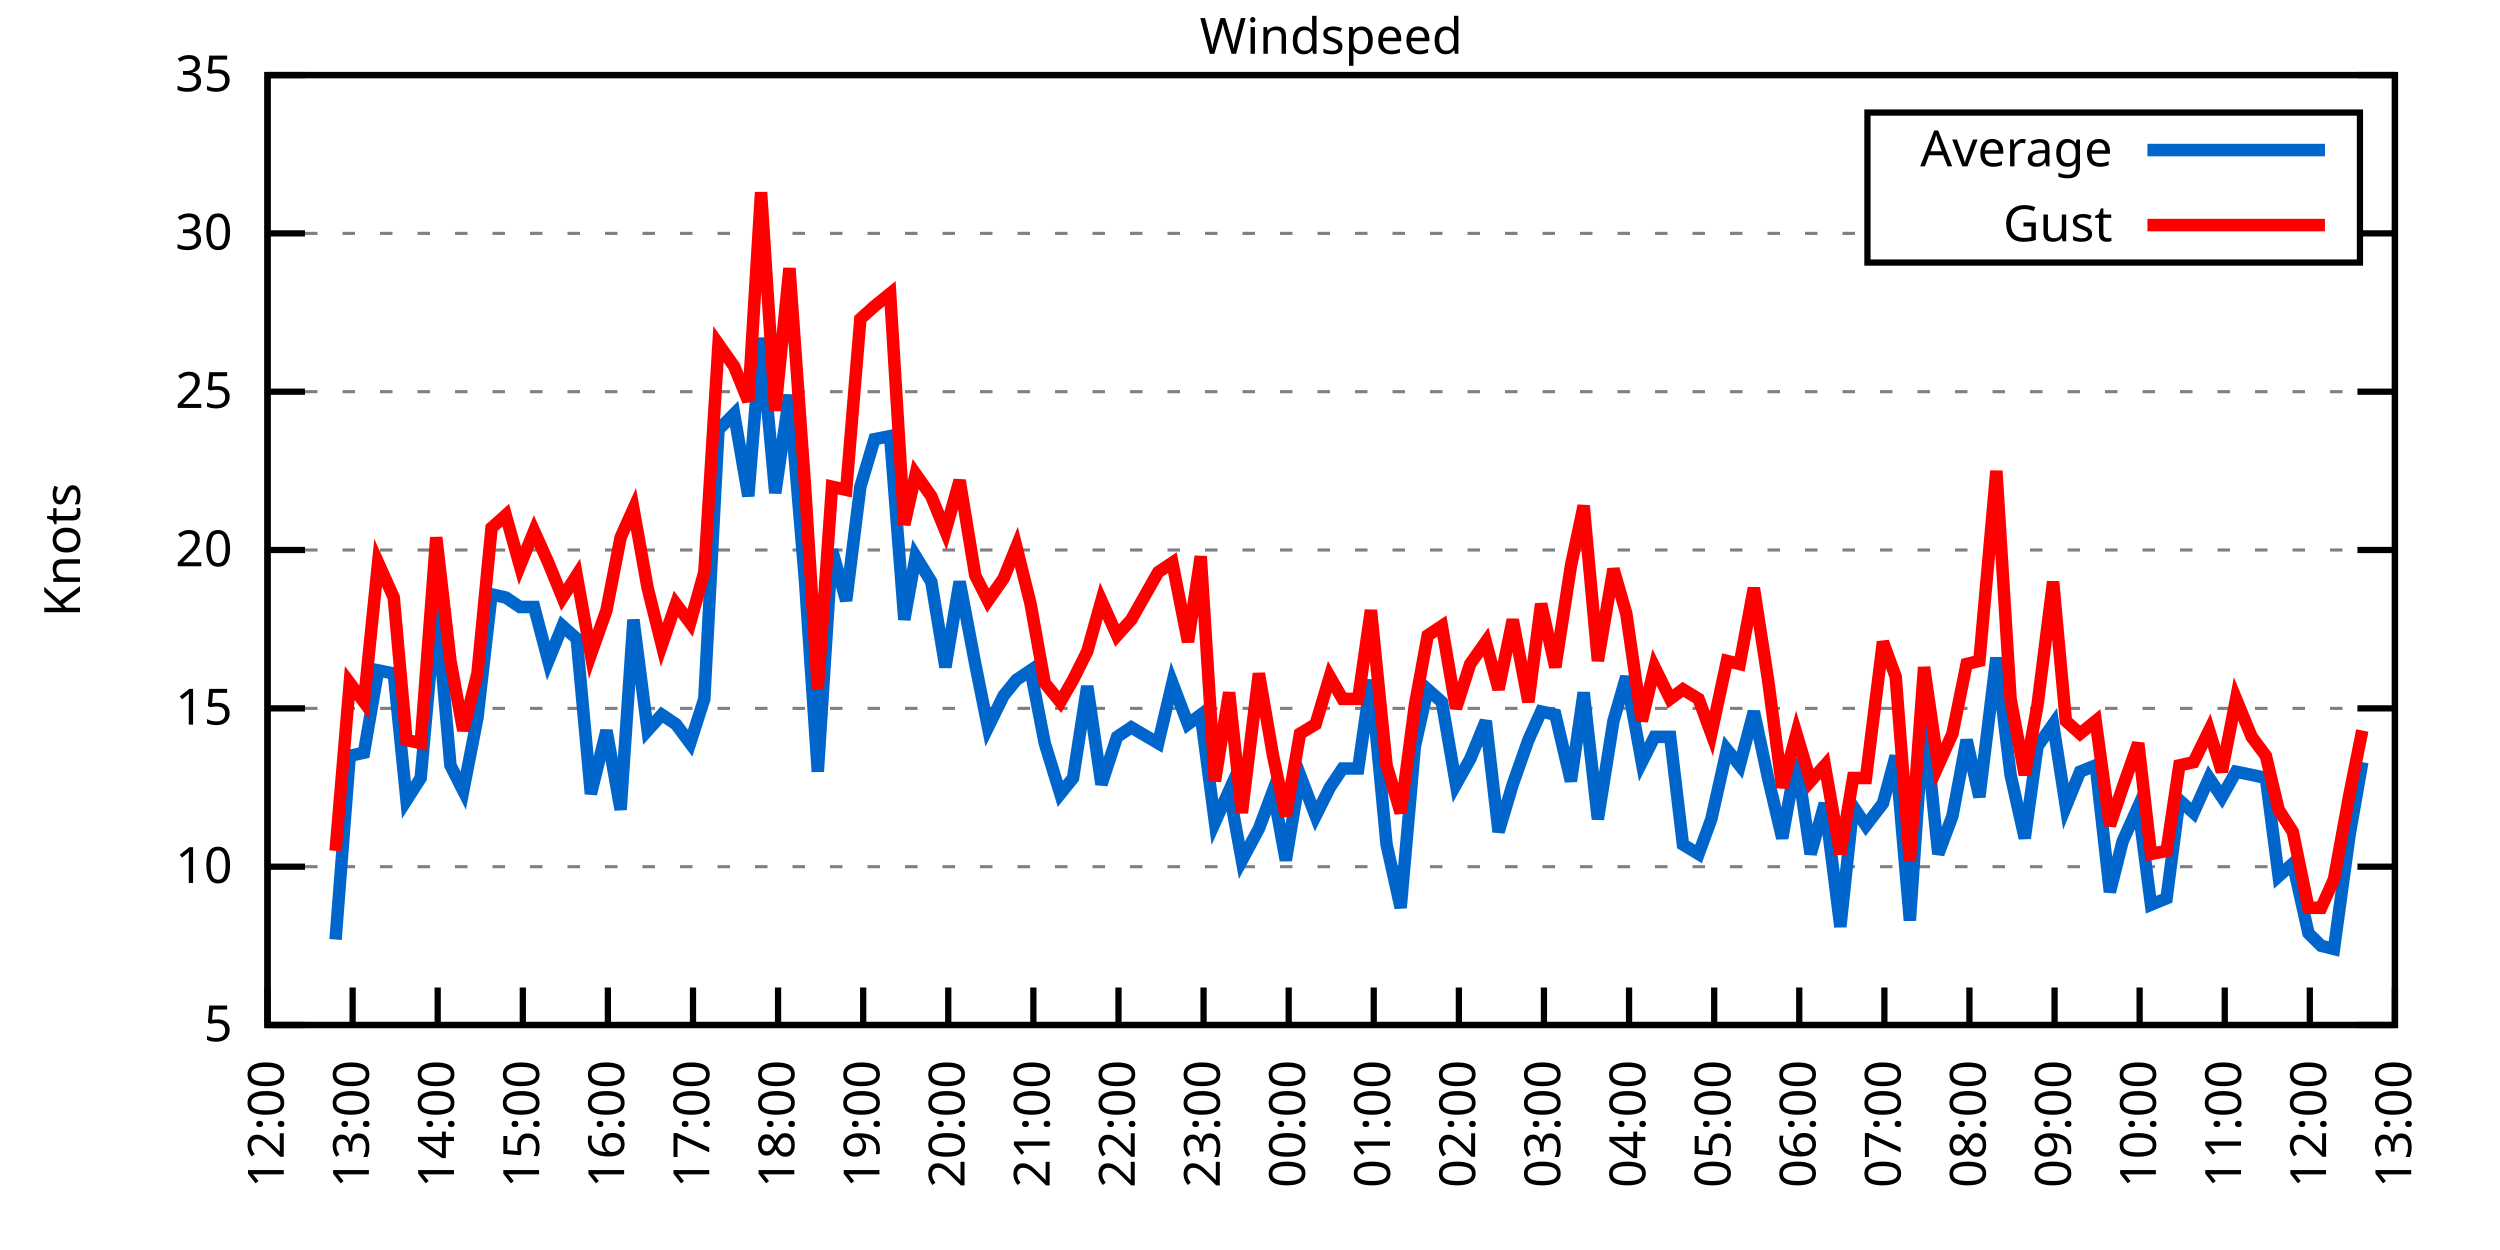
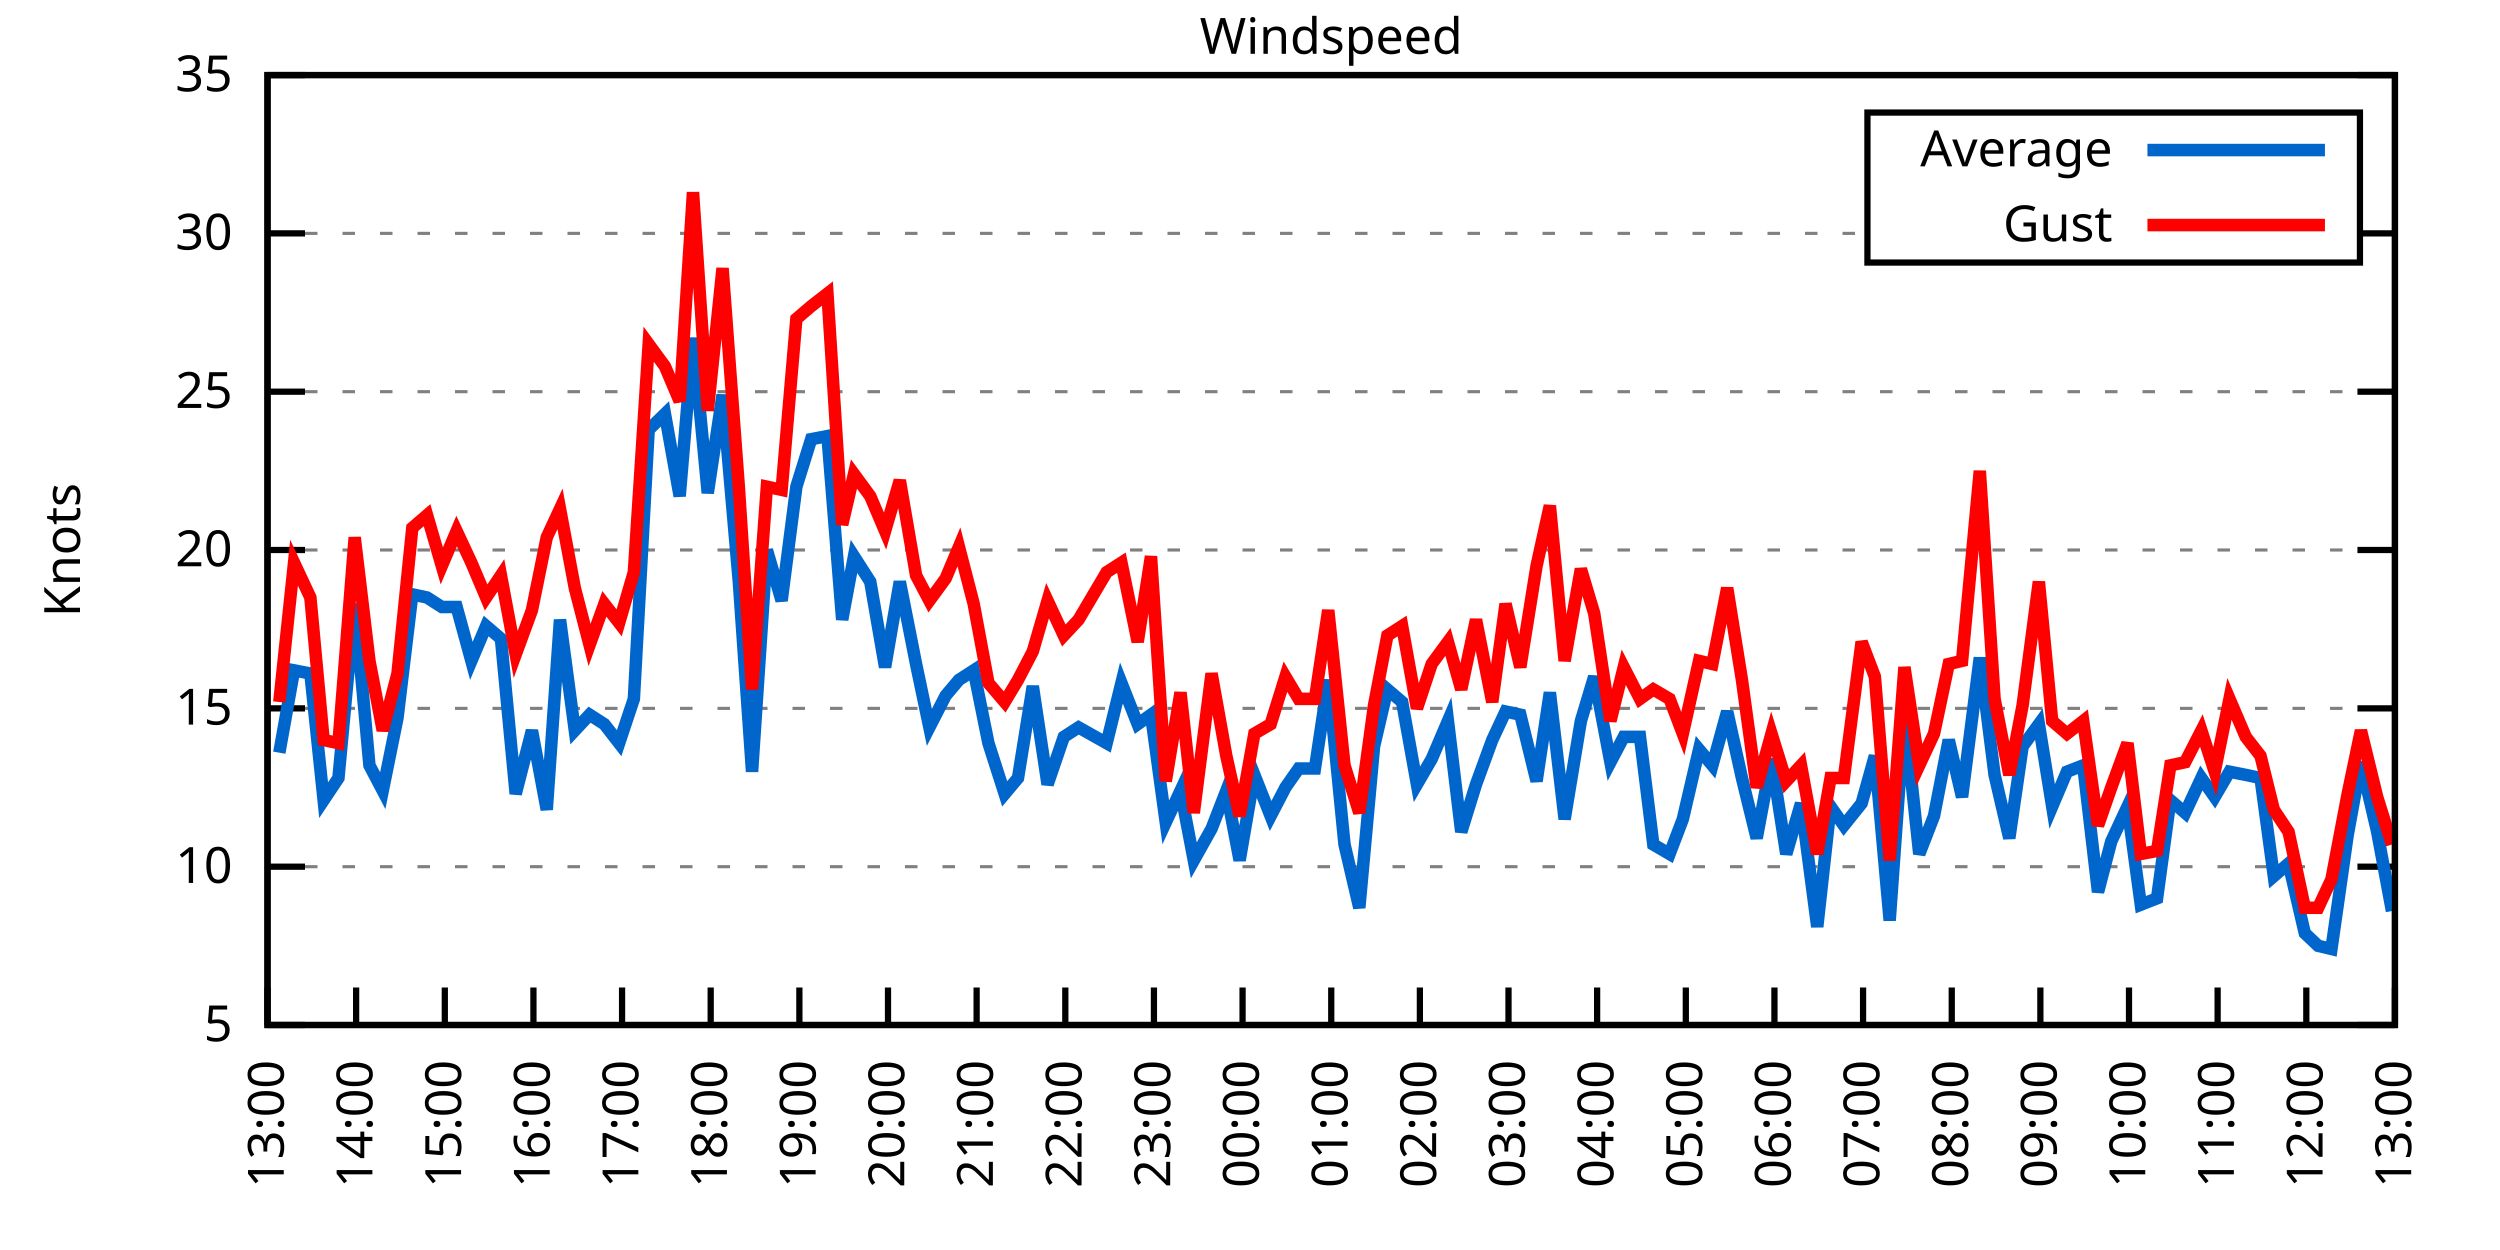
<svg xmlns="http://www.w3.org/2000/svg" xmlns:xlink="http://www.w3.org/1999/xlink" width="400" height="200" viewBox="0 0 400 200">
  <g id="gnuplot_canvas">
    <rect x="0" y="0" width="400" height="200" fill="none" />
    <defs>
      <circle id="gpDot" r="0.5" stroke-width="0.5" stroke="currentColor" />
      <path id="gpPt0" stroke-width="0.333" stroke="currentColor" d="M-1,0 h2 M0,-1 v2" />
      <path id="gpPt1" stroke-width="0.333" stroke="currentColor" d="M-1,-1 L1,1 M1,-1 L-1,1" />
      <path id="gpPt2" stroke-width="0.333" stroke="currentColor" d="M-1,0 L1,0 M0,-1 L0,1 M-1,-1 L1,1 M-1,1 L1,-1" />
      <rect id="gpPt3" stroke-width="0.333" stroke="currentColor" x="-1" y="-1" width="2" height="2" />
      <rect id="gpPt4" stroke-width="0.333" stroke="currentColor" fill="currentColor" x="-1" y="-1" width="2" height="2" />
      <circle id="gpPt5" stroke-width="0.333" stroke="currentColor" cx="0" cy="0" r="1" />
      <use xlink:href="#gpPt5" id="gpPt6" fill="currentColor" stroke="none" />
      <path id="gpPt7" stroke-width="0.333" stroke="currentColor" d="M0,-1.33 L-1.33,0.67 L1.33,0.67 z" />
      <use xlink:href="#gpPt7" id="gpPt8" fill="currentColor" stroke="none" />
      <use xlink:href="#gpPt7" id="gpPt9" stroke="currentColor" transform="rotate(180)" />
      <use xlink:href="#gpPt9" id="gpPt10" fill="currentColor" stroke="none" />
      <use xlink:href="#gpPt3" id="gpPt11" stroke="currentColor" transform="rotate(45)" />
      <use xlink:href="#gpPt11" id="gpPt12" fill="currentColor" stroke="none" />
      <path id="gpPt13" stroke-width="0.333" stroke="currentColor" d="M0,1.330 L1.265,0.411 L0.782,-1.067 L-0.782,-1.076 L-1.265,0.411 z" />
      <use xlink:href="#gpPt13" id="gpPt14" fill="currentColor" stroke="none" />
      <filter id="textbox" filterUnits="objectBoundingBox" x="0" y="0" height="1" width="1">
        <feFlood flood-color="white" flood-opacity="1" result="bgnd" />
        <feComposite in="SourceGraphic" in2="bgnd" operator="atop" />
      </filter>
      <filter id="greybox" filterUnits="objectBoundingBox" x="0" y="0" height="1" width="1">
        <feFlood flood-color="lightgrey" flood-opacity="1" result="grey" />
        <feComposite in="SourceGraphic" in2="grey" operator="atop" />
      </filter>
    </defs>
    <g fill="none" color="white" stroke="currentColor" stroke-width="1.00" stroke-linecap="butt" stroke-linejoin="miter">
</g>
    <g fill="none" color="black" stroke="currentColor" stroke-width="1.00" stroke-linecap="butt" stroke-linejoin="miter">
      <g stroke="none" shape-rendering="crispEdges">
        <polygon fill="rgb(255, 255, 255)" points="42.80,164.00 383.18,164.00 383.18,12.02 42.80,12.02 " />
      </g>
    </g>
    <g fill="none" color="black" stroke="currentColor" stroke-width="1.00" stroke-linecap="butt" stroke-linejoin="miter">
</g>
    <g fill="none" color="black" stroke="black" stroke-width="0.50" stroke-linecap="butt" stroke-linejoin="miter">
</g>
    <g fill="none" color="gray" stroke="currentColor" stroke-width="0.50" stroke-linecap="butt" stroke-linejoin="miter">
      <path stroke="gray" stroke-dasharray="2,4" class="gridline" d="M42.80,164.00 L383.19,164.00  " />
    </g>
    <g fill="none" color="gray" stroke="gray" stroke-width="1.00" stroke-linecap="butt" stroke-linejoin="miter">
</g>
    <g fill="none" color="black" stroke="currentColor" stroke-width="1.00" stroke-linecap="butt" stroke-linejoin="miter">
      <path stroke="black" d="M42.80,164.00 L48.80,164.00 M383.19,164.00 L377.19,164.00  " />
      <g transform="translate(37.20,166.60)" stroke="none" fill="black" font-family="Sans" font-size="8.00" text-anchor="end">
        <text>
          <tspan font-family="Sans"> 5</tspan>
        </text>
      </g>
    </g>
    <g fill="none" color="black" stroke="currentColor" stroke-width="1.00" stroke-linecap="butt" stroke-linejoin="miter">
</g>
    <g fill="none" color="black" stroke="black" stroke-width="0.50" stroke-linecap="butt" stroke-linejoin="miter">
</g>
    <g fill="none" color="gray" stroke="currentColor" stroke-width="0.50" stroke-linecap="butt" stroke-linejoin="miter">
      <path stroke="gray" stroke-dasharray="2,4" class="gridline" d="M42.80,138.67 L383.19,138.67  " />
    </g>
    <g fill="none" color="gray" stroke="gray" stroke-width="1.00" stroke-linecap="butt" stroke-linejoin="miter">
</g>
    <g fill="none" color="black" stroke="currentColor" stroke-width="1.00" stroke-linecap="butt" stroke-linejoin="miter">
      <path stroke="black" d="M42.80,138.67 L48.80,138.67 M383.19,138.67 L377.19,138.67  " />
      <g transform="translate(37.20,141.27)" stroke="none" fill="black" font-family="Sans" font-size="8.00" text-anchor="end">
        <text>
          <tspan font-family="Sans"> 10</tspan>
        </text>
      </g>
    </g>
    <g fill="none" color="black" stroke="currentColor" stroke-width="1.00" stroke-linecap="butt" stroke-linejoin="miter">
</g>
    <g fill="none" color="black" stroke="black" stroke-width="0.50" stroke-linecap="butt" stroke-linejoin="miter">
</g>
    <g fill="none" color="gray" stroke="currentColor" stroke-width="0.50" stroke-linecap="butt" stroke-linejoin="miter">
      <path stroke="gray" stroke-dasharray="2,4" class="gridline" d="M42.80,113.34 L383.19,113.34  " />
    </g>
    <g fill="none" color="gray" stroke="gray" stroke-width="1.00" stroke-linecap="butt" stroke-linejoin="miter">
</g>
    <g fill="none" color="black" stroke="currentColor" stroke-width="1.00" stroke-linecap="butt" stroke-linejoin="miter">
      <path stroke="black" d="M42.80,113.34 L48.80,113.34 M383.19,113.34 L377.19,113.34  " />
      <g transform="translate(37.20,115.94)" stroke="none" fill="black" font-family="Sans" font-size="8.00" text-anchor="end">
        <text>
          <tspan font-family="Sans"> 15</tspan>
        </text>
      </g>
    </g>
    <g fill="none" color="black" stroke="currentColor" stroke-width="1.00" stroke-linecap="butt" stroke-linejoin="miter">
</g>
    <g fill="none" color="black" stroke="black" stroke-width="0.50" stroke-linecap="butt" stroke-linejoin="miter">
</g>
    <g fill="none" color="gray" stroke="currentColor" stroke-width="0.50" stroke-linecap="butt" stroke-linejoin="miter">
      <path stroke="gray" stroke-dasharray="2,4" class="gridline" d="M42.80,88.00 L383.19,88.00  " />
    </g>
    <g fill="none" color="gray" stroke="gray" stroke-width="1.00" stroke-linecap="butt" stroke-linejoin="miter">
</g>
    <g fill="none" color="black" stroke="currentColor" stroke-width="1.00" stroke-linecap="butt" stroke-linejoin="miter">
      <path stroke="black" d="M42.80,88.00 L48.80,88.00 M383.19,88.00 L377.19,88.00  " />
      <g transform="translate(37.20,90.60)" stroke="none" fill="black" font-family="Sans" font-size="8.00" text-anchor="end">
        <text>
          <tspan font-family="Sans"> 20</tspan>
        </text>
      </g>
    </g>
    <g fill="none" color="black" stroke="currentColor" stroke-width="1.00" stroke-linecap="butt" stroke-linejoin="miter">
</g>
    <g fill="none" color="black" stroke="black" stroke-width="0.50" stroke-linecap="butt" stroke-linejoin="miter">
</g>
    <g fill="none" color="gray" stroke="currentColor" stroke-width="0.50" stroke-linecap="butt" stroke-linejoin="miter">
      <path stroke="gray" stroke-dasharray="2,4" class="gridline" d="M42.80,62.67 L383.19,62.67  " />
    </g>
    <g fill="none" color="gray" stroke="gray" stroke-width="1.00" stroke-linecap="butt" stroke-linejoin="miter">
</g>
    <g fill="none" color="black" stroke="currentColor" stroke-width="1.00" stroke-linecap="butt" stroke-linejoin="miter">
      <path stroke="black" d="M42.80,62.67 L48.80,62.67 M383.19,62.67 L377.19,62.67  " />
      <g transform="translate(37.20,65.27)" stroke="none" fill="black" font-family="Sans" font-size="8.00" text-anchor="end">
        <text>
          <tspan font-family="Sans"> 25</tspan>
        </text>
      </g>
    </g>
    <g fill="none" color="black" stroke="currentColor" stroke-width="1.00" stroke-linecap="butt" stroke-linejoin="miter">
</g>
    <g fill="none" color="black" stroke="black" stroke-width="0.50" stroke-linecap="butt" stroke-linejoin="miter">
</g>
    <g fill="none" color="gray" stroke="currentColor" stroke-width="0.50" stroke-linecap="butt" stroke-linejoin="miter">
      <path stroke="gray" stroke-dasharray="2,4" class="gridline" d="M42.80,37.34 L298.79,37.34 M377.59,37.34 L383.19,37.34  " />
    </g>
    <g fill="none" color="gray" stroke="gray" stroke-width="1.00" stroke-linecap="butt" stroke-linejoin="miter">
</g>
    <g fill="none" color="black" stroke="currentColor" stroke-width="1.00" stroke-linecap="butt" stroke-linejoin="miter">
      <path stroke="black" d="M42.80,37.34 L48.80,37.34 M383.19,37.34 L377.19,37.34  " />
      <g transform="translate(37.20,39.94)" stroke="none" fill="black" font-family="Sans" font-size="8.00" text-anchor="end">
        <text>
          <tspan font-family="Sans"> 30</tspan>
        </text>
      </g>
    </g>
    <g fill="none" color="black" stroke="currentColor" stroke-width="1.00" stroke-linecap="butt" stroke-linejoin="miter">
</g>
    <g fill="none" color="black" stroke="black" stroke-width="0.50" stroke-linecap="butt" stroke-linejoin="miter">
</g>
    <g fill="none" color="gray" stroke="currentColor" stroke-width="0.50" stroke-linecap="butt" stroke-linejoin="miter">
      <path stroke="gray" stroke-dasharray="2,4" class="gridline" d="M42.80,12.01 L383.19,12.01  " />
    </g>
    <g fill="none" color="gray" stroke="gray" stroke-width="1.00" stroke-linecap="butt" stroke-linejoin="miter">
</g>
    <g fill="none" color="black" stroke="currentColor" stroke-width="1.00" stroke-linecap="butt" stroke-linejoin="miter">
      <path stroke="black" d="M42.80,12.01 L48.80,12.01 M383.19,12.01 L377.19,12.01  " />
      <g transform="translate(37.20,14.61)" stroke="none" fill="black" font-family="Sans" font-size="8.00" text-anchor="end">
        <text>
          <tspan font-family="Sans"> 35</tspan>
        </text>
      </g>
    </g>
    <g fill="none" color="black" stroke="currentColor" stroke-width="1.00" stroke-linecap="butt" stroke-linejoin="miter">
      <path stroke="black" d="M42.80,164.00 L42.80,158.00  " />
      <g transform="translate(45.40,169.60) rotate(270.00)" stroke="none" fill="black" font-family="Sans" font-size="8.00" text-anchor="end">
        <text>
-           <tspan font-family="Sans">12:00</tspan>
-         </text>
-       </g>
-     </g>
-     <g fill="none" color="black" stroke="currentColor" stroke-width="1.00" stroke-linecap="butt" stroke-linejoin="miter">
-       <path stroke="black" d="M56.42,164.00 L56.42,158.00  " />
-       <g transform="translate(59.02,169.60) rotate(270.00)" stroke="none" fill="black" font-family="Sans" font-size="8.00" text-anchor="end">
-         <text>
          <tspan font-family="Sans">13:00</tspan>
        </text>
      </g>
    </g>
    <g fill="none" color="black" stroke="currentColor" stroke-width="1.00" stroke-linecap="butt" stroke-linejoin="miter">
-       <path stroke="black" d="M70.03,164.00 L70.03,158.00  " />
-       <g transform="translate(72.63,169.60) rotate(270.00)" stroke="none" fill="black" font-family="Sans" font-size="8.00" text-anchor="end">
+       <path stroke="black" d="M56.98,164.00 L56.98,158.00  " />
+       <g transform="translate(59.58,169.60) rotate(270.00)" stroke="none" fill="black" font-family="Sans" font-size="8.00" text-anchor="end">
        <text>
          <tspan font-family="Sans">14:00</tspan>
        </text>
      </g>
    </g>
    <g fill="none" color="black" stroke="currentColor" stroke-width="1.00" stroke-linecap="butt" stroke-linejoin="miter">
-       <path stroke="black" d="M83.65,164.00 L83.65,158.00  " />
-       <g transform="translate(86.25,169.60) rotate(270.00)" stroke="none" fill="black" font-family="Sans" font-size="8.00" text-anchor="end">
+       <path stroke="black" d="M71.17,164.00 L71.17,158.00  " />
+       <g transform="translate(73.77,169.60) rotate(270.00)" stroke="none" fill="black" font-family="Sans" font-size="8.00" text-anchor="end">
        <text>
          <tspan font-family="Sans">15:00</tspan>
        </text>
      </g>
    </g>
    <g fill="none" color="black" stroke="currentColor" stroke-width="1.00" stroke-linecap="butt" stroke-linejoin="miter">
-       <path stroke="black" d="M97.26,164.00 L97.26,158.00  " />
-       <g transform="translate(99.86,169.60) rotate(270.00)" stroke="none" fill="black" font-family="Sans" font-size="8.00" text-anchor="end">
+       <path stroke="black" d="M85.35,164.00 L85.35,158.00  " />
+       <g transform="translate(87.95,169.60) rotate(270.00)" stroke="none" fill="black" font-family="Sans" font-size="8.00" text-anchor="end">
        <text>
          <tspan font-family="Sans">16:00</tspan>
        </text>
      </g>
    </g>
    <g fill="none" color="black" stroke="currentColor" stroke-width="1.00" stroke-linecap="butt" stroke-linejoin="miter">
-       <path stroke="black" d="M110.88,164.00 L110.88,158.00  " />
-       <g transform="translate(113.48,169.60) rotate(270.00)" stroke="none" fill="black" font-family="Sans" font-size="8.00" text-anchor="end">
+       <path stroke="black" d="M99.53,164.00 L99.53,158.00  " />
+       <g transform="translate(102.13,169.60) rotate(270.00)" stroke="none" fill="black" font-family="Sans" font-size="8.00" text-anchor="end">
        <text>
          <tspan font-family="Sans">17:00</tspan>
        </text>
      </g>
    </g>
    <g fill="none" color="black" stroke="currentColor" stroke-width="1.00" stroke-linecap="butt" stroke-linejoin="miter">
-       <path stroke="black" d="M124.49,164.00 L124.49,158.00  " />
-       <g transform="translate(127.09,169.60) rotate(270.00)" stroke="none" fill="black" font-family="Sans" font-size="8.00" text-anchor="end">
+       <path stroke="black" d="M113.71,164.00 L113.71,158.00  " />
+       <g transform="translate(116.31,169.60) rotate(270.00)" stroke="none" fill="black" font-family="Sans" font-size="8.00" text-anchor="end">
        <text>
          <tspan font-family="Sans">18:00</tspan>
        </text>
      </g>
    </g>
    <g fill="none" color="black" stroke="currentColor" stroke-width="1.00" stroke-linecap="butt" stroke-linejoin="miter">
-       <path stroke="black" d="M138.11,164.00 L138.11,158.00  " />
-       <g transform="translate(140.71,169.60) rotate(270.00)" stroke="none" fill="black" font-family="Sans" font-size="8.00" text-anchor="end">
+       <path stroke="black" d="M127.90,164.00 L127.90,158.00  " />
+       <g transform="translate(130.50,169.60) rotate(270.00)" stroke="none" fill="black" font-family="Sans" font-size="8.00" text-anchor="end">
        <text>
          <tspan font-family="Sans">19:00</tspan>
        </text>
      </g>
    </g>
    <g fill="none" color="black" stroke="currentColor" stroke-width="1.00" stroke-linecap="butt" stroke-linejoin="miter">
-       <path stroke="black" d="M151.72,164.00 L151.72,158.00  " />
-       <g transform="translate(154.32,169.60) rotate(270.00)" stroke="none" fill="black" font-family="Sans" font-size="8.00" text-anchor="end">
+       <path stroke="black" d="M142.08,164.00 L142.08,158.00  " />
+       <g transform="translate(144.68,169.60) rotate(270.00)" stroke="none" fill="black" font-family="Sans" font-size="8.00" text-anchor="end">
        <text>
          <tspan font-family="Sans">20:00</tspan>
        </text>
      </g>
    </g>
    <g fill="none" color="black" stroke="currentColor" stroke-width="1.00" stroke-linecap="butt" stroke-linejoin="miter">
-       <path stroke="black" d="M165.34,164.00 L165.34,158.00  " />
-       <g transform="translate(167.94,169.60) rotate(270.00)" stroke="none" fill="black" font-family="Sans" font-size="8.00" text-anchor="end">
+       <path stroke="black" d="M156.26,164.00 L156.26,158.00  " />
+       <g transform="translate(158.86,169.60) rotate(270.00)" stroke="none" fill="black" font-family="Sans" font-size="8.00" text-anchor="end">
        <text>
          <tspan font-family="Sans">21:00</tspan>
        </text>
      </g>
    </g>
    <g fill="none" color="black" stroke="currentColor" stroke-width="1.00" stroke-linecap="butt" stroke-linejoin="miter">
-       <path stroke="black" d="M178.96,164.00 L178.96,158.00  " />
-       <g transform="translate(181.56,169.60) rotate(270.00)" stroke="none" fill="black" font-family="Sans" font-size="8.00" text-anchor="end">
+       <path stroke="black" d="M170.45,164.00 L170.45,158.00  " />
+       <g transform="translate(173.05,169.60) rotate(270.00)" stroke="none" fill="black" font-family="Sans" font-size="8.00" text-anchor="end">
        <text>
          <tspan font-family="Sans">22:00</tspan>
        </text>
      </g>
    </g>
    <g fill="none" color="black" stroke="currentColor" stroke-width="1.00" stroke-linecap="butt" stroke-linejoin="miter">
-       <path stroke="black" d="M192.57,164.00 L192.57,158.00  " />
-       <g transform="translate(195.17,169.60) rotate(270.00)" stroke="none" fill="black" font-family="Sans" font-size="8.00" text-anchor="end">
+       <path stroke="black" d="M184.63,164.00 L184.63,158.00  " />
+       <g transform="translate(187.23,169.60) rotate(270.00)" stroke="none" fill="black" font-family="Sans" font-size="8.00" text-anchor="end">
        <text>
          <tspan font-family="Sans">23:00</tspan>
        </text>
      </g>
    </g>
    <g fill="none" color="black" stroke="currentColor" stroke-width="1.00" stroke-linecap="butt" stroke-linejoin="miter">
-       <path stroke="black" d="M206.19,164.00 L206.19,158.00  " />
-       <g transform="translate(208.79,169.60) rotate(270.00)" stroke="none" fill="black" font-family="Sans" font-size="8.00" text-anchor="end">
+       <path stroke="black" d="M198.81,164.00 L198.81,158.00  " />
+       <g transform="translate(201.41,169.60) rotate(270.00)" stroke="none" fill="black" font-family="Sans" font-size="8.00" text-anchor="end">
        <text>
          <tspan font-family="Sans">00:00</tspan>
        </text>
      </g>
    </g>
    <g fill="none" color="black" stroke="currentColor" stroke-width="1.00" stroke-linecap="butt" stroke-linejoin="miter">
-       <path stroke="black" d="M219.80,164.00 L219.80,158.00  " />
-       <g transform="translate(222.40,169.60) rotate(270.00)" stroke="none" fill="black" font-family="Sans" font-size="8.00" text-anchor="end">
+       <path stroke="black" d="M213.00,164.00 L213.00,158.00  " />
+       <g transform="translate(215.60,169.60) rotate(270.00)" stroke="none" fill="black" font-family="Sans" font-size="8.00" text-anchor="end">
        <text>
          <tspan font-family="Sans">01:00</tspan>
        </text>
      </g>
    </g>
    <g fill="none" color="black" stroke="currentColor" stroke-width="1.00" stroke-linecap="butt" stroke-linejoin="miter">
-       <path stroke="black" d="M233.42,164.00 L233.42,158.00  " />
-       <g transform="translate(236.02,169.60) rotate(270.00)" stroke="none" fill="black" font-family="Sans" font-size="8.00" text-anchor="end">
+       <path stroke="black" d="M227.18,164.00 L227.18,158.00  " />
+       <g transform="translate(229.78,169.60) rotate(270.00)" stroke="none" fill="black" font-family="Sans" font-size="8.00" text-anchor="end">
        <text>
          <tspan font-family="Sans">02:00</tspan>
        </text>
      </g>
    </g>
    <g fill="none" color="black" stroke="currentColor" stroke-width="1.00" stroke-linecap="butt" stroke-linejoin="miter">
-       <path stroke="black" d="M247.03,164.00 L247.03,158.00  " />
-       <g transform="translate(249.63,169.60) rotate(270.00)" stroke="none" fill="black" font-family="Sans" font-size="8.00" text-anchor="end">
+       <path stroke="black" d="M241.36,164.00 L241.36,158.00  " />
+       <g transform="translate(243.96,169.60) rotate(270.00)" stroke="none" fill="black" font-family="Sans" font-size="8.00" text-anchor="end">
        <text>
          <tspan font-family="Sans">03:00</tspan>
        </text>
      </g>
    </g>
    <g fill="none" color="black" stroke="currentColor" stroke-width="1.00" stroke-linecap="butt" stroke-linejoin="miter">
-       <path stroke="black" d="M260.65,164.00 L260.65,158.00  " />
-       <g transform="translate(263.25,169.60) rotate(270.00)" stroke="none" fill="black" font-family="Sans" font-size="8.00" text-anchor="end">
+       <path stroke="black" d="M255.54,164.00 L255.54,158.00  " />
+       <g transform="translate(258.14,169.60) rotate(270.00)" stroke="none" fill="black" font-family="Sans" font-size="8.00" text-anchor="end">
        <text>
          <tspan font-family="Sans">04:00</tspan>
        </text>
      </g>
    </g>
    <g fill="none" color="black" stroke="currentColor" stroke-width="1.00" stroke-linecap="butt" stroke-linejoin="miter">
-       <path stroke="black" d="M274.27,164.00 L274.27,158.00  " />
-       <g transform="translate(276.87,169.60) rotate(270.00)" stroke="none" fill="black" font-family="Sans" font-size="8.00" text-anchor="end">
+       <path stroke="black" d="M269.73,164.00 L269.73,158.00  " />
+       <g transform="translate(272.33,169.60) rotate(270.00)" stroke="none" fill="black" font-family="Sans" font-size="8.00" text-anchor="end">
        <text>
          <tspan font-family="Sans">05:00</tspan>
        </text>
      </g>
    </g>
    <g fill="none" color="black" stroke="currentColor" stroke-width="1.00" stroke-linecap="butt" stroke-linejoin="miter">
-       <path stroke="black" d="M287.88,164.00 L287.88,158.00  " />
-       <g transform="translate(290.48,169.60) rotate(270.00)" stroke="none" fill="black" font-family="Sans" font-size="8.00" text-anchor="end">
+       <path stroke="black" d="M283.91,164.00 L283.91,158.00  " />
+       <g transform="translate(286.51,169.60) rotate(270.00)" stroke="none" fill="black" font-family="Sans" font-size="8.00" text-anchor="end">
        <text>
          <tspan font-family="Sans">06:00</tspan>
        </text>
      </g>
    </g>
    <g fill="none" color="black" stroke="currentColor" stroke-width="1.00" stroke-linecap="butt" stroke-linejoin="miter">
-       <path stroke="black" d="M301.50,164.00 L301.50,158.00  " />
-       <g transform="translate(304.10,169.60) rotate(270.00)" stroke="none" fill="black" font-family="Sans" font-size="8.00" text-anchor="end">
+       <path stroke="black" d="M298.09,164.00 L298.09,158.00  " />
+       <g transform="translate(300.69,169.60) rotate(270.00)" stroke="none" fill="black" font-family="Sans" font-size="8.00" text-anchor="end">
        <text>
          <tspan font-family="Sans">07:00</tspan>
        </text>
      </g>
    </g>
    <g fill="none" color="black" stroke="currentColor" stroke-width="1.00" stroke-linecap="butt" stroke-linejoin="miter">
-       <path stroke="black" d="M315.11,164.00 L315.11,158.00  " />
-       <g transform="translate(317.71,169.60) rotate(270.00)" stroke="none" fill="black" font-family="Sans" font-size="8.00" text-anchor="end">
+       <path stroke="black" d="M312.28,164.00 L312.28,158.00  " />
+       <g transform="translate(314.88,169.60) rotate(270.00)" stroke="none" fill="black" font-family="Sans" font-size="8.00" text-anchor="end">
        <text>
          <tspan font-family="Sans">08:00</tspan>
        </text>
      </g>
    </g>
    <g fill="none" color="black" stroke="currentColor" stroke-width="1.00" stroke-linecap="butt" stroke-linejoin="miter">
-       <path stroke="black" d="M328.73,164.00 L328.73,158.00  " />
-       <g transform="translate(331.33,169.60) rotate(270.00)" stroke="none" fill="black" font-family="Sans" font-size="8.00" text-anchor="end">
+       <path stroke="black" d="M326.46,164.00 L326.46,158.00  " />
+       <g transform="translate(329.06,169.60) rotate(270.00)" stroke="none" fill="black" font-family="Sans" font-size="8.00" text-anchor="end">
        <text>
          <tspan font-family="Sans">09:00</tspan>
        </text>
      </g>
    </g>
    <g fill="none" color="black" stroke="currentColor" stroke-width="1.00" stroke-linecap="butt" stroke-linejoin="miter">
-       <path stroke="black" d="M342.34,164.00 L342.34,158.00  " />
-       <g transform="translate(344.94,169.60) rotate(270.00)" stroke="none" fill="black" font-family="Sans" font-size="8.00" text-anchor="end">
+       <path stroke="black" d="M340.64,164.00 L340.64,158.00  " />
+       <g transform="translate(343.24,169.60) rotate(270.00)" stroke="none" fill="black" font-family="Sans" font-size="8.00" text-anchor="end">
        <text>
          <tspan font-family="Sans">10:00</tspan>
        </text>
      </g>
    </g>
    <g fill="none" color="black" stroke="currentColor" stroke-width="1.00" stroke-linecap="butt" stroke-linejoin="miter">
-       <path stroke="black" d="M355.96,164.00 L355.96,158.00  " />
-       <g transform="translate(358.56,169.60) rotate(270.00)" stroke="none" fill="black" font-family="Sans" font-size="8.00" text-anchor="end">
+       <path stroke="black" d="M354.82,164.00 L354.82,158.00  " />
+       <g transform="translate(357.42,169.60) rotate(270.00)" stroke="none" fill="black" font-family="Sans" font-size="8.00" text-anchor="end">
        <text>
          <tspan font-family="Sans">11:00</tspan>
        </text>
      </g>
    </g>
    <g fill="none" color="black" stroke="currentColor" stroke-width="1.00" stroke-linecap="butt" stroke-linejoin="miter">
-       <path stroke="black" d="M369.57,164.00 L369.57,158.00  " />
-       <g transform="translate(372.17,169.60) rotate(270.00)" stroke="none" fill="black" font-family="Sans" font-size="8.00" text-anchor="end">
+       <path stroke="black" d="M369.01,164.00 L369.01,158.00  " />
+       <g transform="translate(371.61,169.60) rotate(270.00)" stroke="none" fill="black" font-family="Sans" font-size="8.00" text-anchor="end">
        <text>
          <tspan font-family="Sans">12:00</tspan>
        </text>
      </g>
    </g>
    <g fill="none" color="black" stroke="currentColor" stroke-width="1.00" stroke-linecap="butt" stroke-linejoin="miter">
      <path stroke="black" d="M383.19,164.00 L383.19,158.00  " />
      <g transform="translate(385.79,169.60) rotate(270.00)" stroke="none" fill="black" font-family="Sans" font-size="8.00" text-anchor="end">
        <text>
          <tspan font-family="Sans">13:00</tspan>
        </text>
      </g>
    </g>
    <g fill="none" color="black" stroke="currentColor" stroke-width="1.00" stroke-linecap="butt" stroke-linejoin="miter">
</g>
    <g fill="none" color="black" stroke="currentColor" stroke-width="1.00" stroke-linecap="butt" stroke-linejoin="miter">
      <path stroke="black" d="M42.80,12.01 L42.80,164.00 L383.19,164.00 L383.19,12.01 L42.80,12.01 Z  " />
    </g>
    <g fill="none" color="black" stroke="currentColor" stroke-width="1.00" stroke-linecap="butt" stroke-linejoin="miter">
</g>
    <g fill="none" color="black" stroke="currentColor" stroke-width="1.00" stroke-linecap="butt" stroke-linejoin="miter">
      <path stroke="black" d="M298.79,42.01 L298.79,18.01 L377.59,18.01 L377.59,42.01 L298.79,42.01 Z  " />
    </g>
    <g id="Windspeed_plot_1">
      <g fill="none" color="white" stroke="black" stroke-width="2.00" stroke-linecap="butt" stroke-linejoin="miter">
</g>
      <g fill="none" color="black" stroke="currentColor" stroke-width="2.00" stroke-linecap="butt" stroke-linejoin="miter">
        <g transform="translate(337.99,26.61)" stroke="none" fill="black" font-family="Sans" font-size="8.00" text-anchor="end">
          <text>
            <tspan font-family="Sans">Average</tspan>
          </text>
        </g>
      </g>
      <g fill="none" color="black" stroke="currentColor" stroke-width="2.00" stroke-linecap="butt" stroke-linejoin="miter">
-         <path stroke="rgb(  0, 102, 204)" d="M343.59,24.01 L371.99,24.01 M53.69,150.32 L55.96,120.94 L58.23,120.43 L60.50,107.26 L63.00,107.76 L65.04,128.03   L67.31,124.48 L69.80,96.62 L72.07,122.46 L74.12,126.51 L76.39,114.86 L78.65,95.10 L80.92,95.60 L83.19,97.12   L85.46,97.12 L87.73,105.74 L90.00,100.16 L92.27,102.19 L94.54,127.02 L97.04,116.88 L99.30,129.55 L101.35,99.15   L103.62,116.88 L105.89,114.35 L108.15,115.87 L110.42,118.91 L112.69,111.82 L114.96,68.75 L117.46,66.22 L119.73,79.39   L121.77,54.06 L124.04,78.89 L126.31,63.18 L128.81,93.07 L130.85,123.47 L133.12,88.00 L135.39,96.11 L137.66,77.87   L139.92,70.27 L142.42,69.77 L144.69,99.15 L146.51,89.02 L149.00,93.07 L151.27,106.75 L153.54,93.07 L156.04,106.24   L158.08,116.38 L160.57,111.31 L162.62,108.78 L164.89,107.26 L167.16,118.91 L169.65,127.02 L171.69,124.48 L173.96,109.79   L176.23,125.50 L178.73,117.90 L181.00,116.38 L185.31,118.91 L187.58,109.28 L190.08,115.87 L192.12,114.35 L194.39,131.58   L196.66,126.51 L198.70,137.66 L201.42,132.59 L203.69,126.51 L205.73,137.66 L208.00,123.98 L210.50,130.56 L212.77,126.00   L214.81,122.96 L217.31,122.96 L219.35,108.78 L221.85,135.12 L224.11,145.25 L226.38,119.42 L228.43,110.30 L230.70,112.32   L232.96,125.50 L235.23,121.44 L237.73,115.36 L239.77,133.10 L242.04,125.50 L244.54,118.40 L246.58,113.84 L248.85,114.35   L251.35,124.99 L253.39,110.80 L255.66,131.07 L258.15,115.36 L260.20,108.27 L262.69,121.95 L264.73,117.90 L267.23,117.90   L269.27,135.12 L271.77,136.64 L273.81,131.07 L276.31,119.92 L278.35,122.46 L280.62,113.84 L282.89,124.48 L285.16,134.11   L287.43,121.44 L289.70,136.64 L291.97,128.54 L294.46,148.29 L296.50,129.04 L298.55,132.08 L301.27,128.54 L303.31,120.94   L305.58,147.28 L307.85,114.35 L310.12,136.64 L312.39,130.56 L314.66,118.40 L316.70,127.52 L319.42,105.23 L321.69,123.98   L323.96,134.11 L326.00,119.42 L328.50,115.87 L330.54,129.04 L332.81,123.47 L335.31,122.46 L337.58,142.72 L339.62,134.62   L342.12,129.04 L344.16,144.75 L346.65,143.73 L348.70,128.03 L350.97,130.06 L353.46,124.48 L355.50,127.52 L357.77,123.47   L360.27,123.98 L362.54,124.48 L364.58,140.19 L366.85,138.16 L369.35,149.31 L371.39,151.33 L373.43,151.84 L375.93,133.60   L377.97,121.95  " />
+         <path stroke="rgb(  0, 102, 204)" d="M343.59,24.01 L371.99,24.01 M44.69,120.43 L47.05,107.26 L49.66,107.76 L51.78,128.03 L54.15,124.48 L56.75,96.62   L59.11,122.46 L61.24,126.51 L63.60,114.86 L65.97,95.10 L68.33,95.60 L70.69,97.12 L73.06,97.12 L75.42,105.74   L77.78,100.16 L80.15,102.19 L82.51,127.02 L85.11,116.88 L87.48,129.55 L89.60,99.15 L91.97,116.88 L94.33,114.35   L96.70,115.87 L99.06,118.91 L101.42,111.82 L103.79,68.75 L106.39,66.22 L108.75,79.39 L110.88,54.06 L113.24,78.89   L115.61,63.18 L118.21,93.07 L120.33,123.47 L122.70,88.00 L125.06,96.11 L127.42,77.87 L129.79,70.27 L132.39,69.77   L134.75,99.15 L136.64,89.02 L139.24,93.07 L141.61,106.75 L143.97,93.07 L146.57,106.24 L148.70,116.38 L151.30,111.31   L153.43,108.78 L155.79,107.26 L158.15,118.91 L160.75,127.02 L162.88,124.48 L165.25,109.79 L167.61,125.50 L170.21,117.90   L172.57,116.38 L177.06,118.91 L179.43,109.28 L182.03,115.87 L184.16,114.35 L186.52,131.58 L188.88,126.51 L191.01,137.66   L193.85,132.59 L196.21,126.51 L198.34,137.66 L200.70,123.98 L203.30,130.56 L205.67,126.00 L207.79,122.96 L210.39,122.96   L212.52,108.78 L215.12,135.12 L217.49,145.25 L219.85,119.42 L221.98,110.30 L224.34,112.32 L226.71,125.50 L229.07,121.44   L231.67,115.36 L233.80,133.10 L236.16,125.50 L238.76,118.40 L240.89,113.84 L243.25,114.35 L245.85,124.99 L247.98,110.80   L250.34,131.07 L252.94,115.36 L255.07,108.27 L257.67,121.95 L259.80,117.90 L262.40,117.90 L264.53,135.12 L267.13,136.64   L269.25,131.07 L271.85,119.92 L273.98,122.46 L276.35,113.84 L278.71,124.48 L281.07,134.11 L283.44,121.44 L285.80,136.64   L288.16,128.54 L290.76,148.29 L292.89,129.04 L295.02,132.08 L297.86,128.54 L299.98,120.94 L302.35,147.28 L304.71,114.35   L307.08,136.64 L309.44,130.56 L311.80,118.40 L313.93,127.52 L316.77,105.23 L319.13,123.98 L321.49,134.11 L323.62,119.42   L326.22,115.87 L328.35,129.04 L330.71,123.47 L333.31,122.46 L335.68,142.72 L337.80,134.62 L340.40,129.04 L342.53,144.75   L345.13,143.73 L347.26,128.03 L349.62,130.06 L352.22,124.48 L354.35,127.52 L356.72,123.47 L359.32,123.98 L361.68,124.48   L363.81,140.19 L366.17,138.16 L368.77,149.31 L370.90,151.33 L373.03,151.84 L375.63,133.60 L377.75,121.95 L380.35,133.10   L382.72,145.76  " />
      </g>
    </g>
    <g id="Windspeed_plot_2">
      <g fill="none" color="black" stroke="currentColor" stroke-width="2.00" stroke-linecap="butt" stroke-linejoin="miter">
        <g transform="translate(337.99,38.61)" stroke="none" fill="black" font-family="Sans" font-size="8.00" text-anchor="end">
          <text>
            <tspan font-family="Sans">Gust</tspan>
          </text>
        </g>
      </g>
      <g fill="none" color="black" stroke="currentColor" stroke-width="2.00" stroke-linecap="butt" stroke-linejoin="miter">
-         <path stroke="rgb(255,   0,   0)" d="M343.59,36.01 L371.99,36.01 M53.69,136.14 L55.96,109.28 L58.23,112.32 L60.50,90.03 L63.00,95.60 L65.04,118.40   L67.31,118.91 L69.80,85.98 L72.07,105.74 L74.12,116.88 L76.39,107.76 L78.65,84.46 L80.92,82.43 L83.19,90.54   L85.46,84.97 L87.73,90.03 L90.00,95.60 L92.27,92.06 L94.54,104.72 L97.04,97.63 L99.30,85.98 L101.35,81.42   L103.62,94.08 L105.89,103.20 L108.15,96.62 L110.42,99.66 L112.69,91.55 L114.96,55.07 L117.46,58.62 L119.73,64.19   L121.77,30.76 L124.04,65.71 L126.31,42.91 L128.81,77.87 L130.85,110.30 L133.12,77.87 L135.39,78.38 L137.66,51.02   L139.92,48.99 L142.42,46.97 L144.69,83.95 L146.51,75.85 L149.00,79.39 L151.27,84.97 L153.54,76.86 L156.04,92.06   L158.08,96.11 L160.57,92.56 L162.62,87.50 L164.89,96.62 L167.16,109.28 L169.65,112.32 L171.69,108.78 L173.96,104.22   L176.23,96.11 L178.73,101.68 L181.00,99.15 L185.31,91.55 L187.58,90.03 L190.08,102.70 L192.12,89.02 L194.39,124.99   L196.66,110.80 L198.70,130.06 L201.42,107.76 L203.69,120.94 L205.73,130.56 L208.00,117.39 L210.50,115.87 L212.77,108.27   L214.81,111.82 L217.31,111.82 L219.35,97.63 L221.85,122.46 L224.11,130.06 L226.38,112.83 L228.43,101.68 L230.70,100.16   L232.96,113.34 L235.23,106.24 L237.73,102.70 L239.77,110.30 L242.04,99.15 L244.54,112.32 L246.58,96.62 L248.85,106.75   L251.35,90.54 L253.39,80.91 L255.66,105.74 L258.15,91.04 L260.20,98.14 L262.69,115.36 L264.73,106.75 L267.23,111.82   L269.27,110.30 L271.77,111.82 L273.81,117.39 L276.31,105.74 L278.35,106.24 L280.62,94.08 L282.89,108.78 L285.16,126.00   L287.43,117.39 L289.70,124.99 L291.97,122.46 L294.46,136.64 L296.50,124.48 L298.55,124.48 L301.27,102.70 L303.31,108.27   L305.58,137.66 L307.85,106.75 L310.12,122.46 L312.39,117.39 L314.66,106.24 L316.70,105.74 L319.42,75.34 L321.69,111.82   L323.96,123.98 L326.00,112.83 L328.50,93.07 L330.54,115.36 L332.81,117.39 L335.31,115.36 L337.58,132.08 L339.62,126.00   L342.12,118.91 L344.16,136.64 L346.65,136.14 L348.70,122.46 L350.97,121.95 L353.46,116.88 L355.50,123.47 L357.77,111.82   L360.27,117.90 L362.54,120.94 L364.58,129.55 L366.85,133.10 L369.35,145.25 L371.39,145.25 L373.43,140.69 L375.93,127.02   L377.97,116.88  " />
+         <path stroke="rgb(255,   0,   0)" d="M343.59,36.01 L371.99,36.01 M44.69,112.32 L47.05,90.03 L49.66,95.60 L51.78,118.40 L54.15,118.91 L56.75,85.98   L59.11,105.74 L61.24,116.88 L63.60,107.76 L65.97,84.46 L68.33,82.43 L70.69,90.54 L73.06,84.97 L75.42,90.03   L77.78,95.60 L80.15,92.06 L82.51,104.72 L85.11,97.63 L87.48,85.98 L89.60,81.42 L91.97,94.08 L94.33,103.20   L96.70,96.62 L99.06,99.66 L101.42,91.55 L103.79,55.07 L106.39,58.62 L108.75,64.19 L110.88,30.76 L113.24,65.71   L115.61,42.91 L118.21,77.87 L120.33,110.30 L122.70,77.87 L125.06,78.38 L127.42,51.02 L129.79,48.99 L132.39,46.97   L134.75,83.95 L136.64,75.85 L139.24,79.39 L141.61,84.97 L143.97,76.86 L146.57,92.06 L148.70,96.11 L151.30,92.56   L153.43,87.50 L155.79,96.62 L158.15,109.28 L160.75,112.32 L162.88,108.78 L165.25,104.22 L167.61,96.11 L170.21,101.68   L172.57,99.15 L177.06,91.55 L179.43,90.03 L182.03,102.70 L184.16,89.02 L186.52,124.99 L188.88,110.80 L191.01,130.06   L193.85,107.76 L196.21,120.94 L198.34,130.56 L200.70,117.39 L203.30,115.87 L205.67,108.27 L207.79,111.82 L210.39,111.82   L212.52,97.63 L215.12,122.46 L217.49,130.06 L219.85,112.83 L221.98,101.68 L224.34,100.16 L226.71,113.34 L229.07,106.24   L231.67,102.70 L233.80,110.30 L236.16,99.15 L238.76,112.32 L240.89,96.62 L243.25,106.75 L245.85,90.54 L247.98,80.91   L250.34,105.74 L252.94,91.04 L255.07,98.14 L257.67,115.36 L259.80,106.75 L262.40,111.82 L264.53,110.30 L267.13,111.82   L269.25,117.39 L271.85,105.74 L273.98,106.24 L276.35,94.08 L278.71,108.78 L281.07,126.00 L283.44,117.39 L285.80,124.99   L288.16,122.46 L290.76,136.64 L292.89,124.48 L295.02,124.48 L297.86,102.70 L299.98,108.27 L302.35,137.66 L304.71,106.75   L307.08,122.46 L309.44,117.39 L311.80,106.24 L313.93,105.74 L316.77,75.34 L319.13,111.82 L321.49,123.98 L323.62,112.83   L326.22,93.07 L328.35,115.36 L330.71,117.39 L333.31,115.36 L335.68,132.08 L337.80,126.00 L340.40,118.91 L342.53,136.64   L345.13,136.14 L347.26,122.46 L349.62,121.95 L352.22,116.88 L354.35,123.47 L356.72,111.82 L359.32,117.90 L361.68,120.94   L363.81,129.55 L366.17,133.10 L368.77,145.25 L370.90,145.25 L373.03,140.69 L375.63,127.02 L377.75,116.88 L380.35,127.52   L382.72,135.12  " />
      </g>
    </g>
    <g fill="none" color="black" stroke="currentColor" stroke-width="2.00" stroke-linecap="butt" stroke-linejoin="miter">
</g>
    <g fill="none" color="black" stroke="black" stroke-width="1.00" stroke-linecap="butt" stroke-linejoin="miter">
</g>
    <g fill="none" color="black" stroke="currentColor" stroke-width="1.00" stroke-linecap="butt" stroke-linejoin="miter">
      <path stroke="black" d="M42.80,12.01 L42.80,164.00 L383.19,164.00 L383.19,12.01 L42.80,12.01 Z  " />
      <g transform="translate(12.80,88.01) rotate(270.00)" stroke="none" fill="black" font-family="Sans" font-size="8.00" text-anchor="middle">
        <text>
          <tspan font-family="Sans">Knots</tspan>
        </text>
      </g>
    </g>
    <g fill="none" color="black" stroke="currentColor" stroke-width="1.00" stroke-linecap="butt" stroke-linejoin="miter">
</g>
    <g fill="none" color="black" stroke="currentColor" stroke-width="1.00" stroke-linecap="butt" stroke-linejoin="miter">
      <g transform="translate(212.99,8.61)" stroke="none" fill="black" font-family="Sans" font-size="8.00" text-anchor="middle">
        <text>
          <tspan font-family="Sans">Windspeed</tspan>
        </text>
      </g>
    </g>
    <g fill="none" color="black" stroke="currentColor" stroke-width="1.00" stroke-linecap="butt" stroke-linejoin="miter">
</g>
  </g>
</svg>
